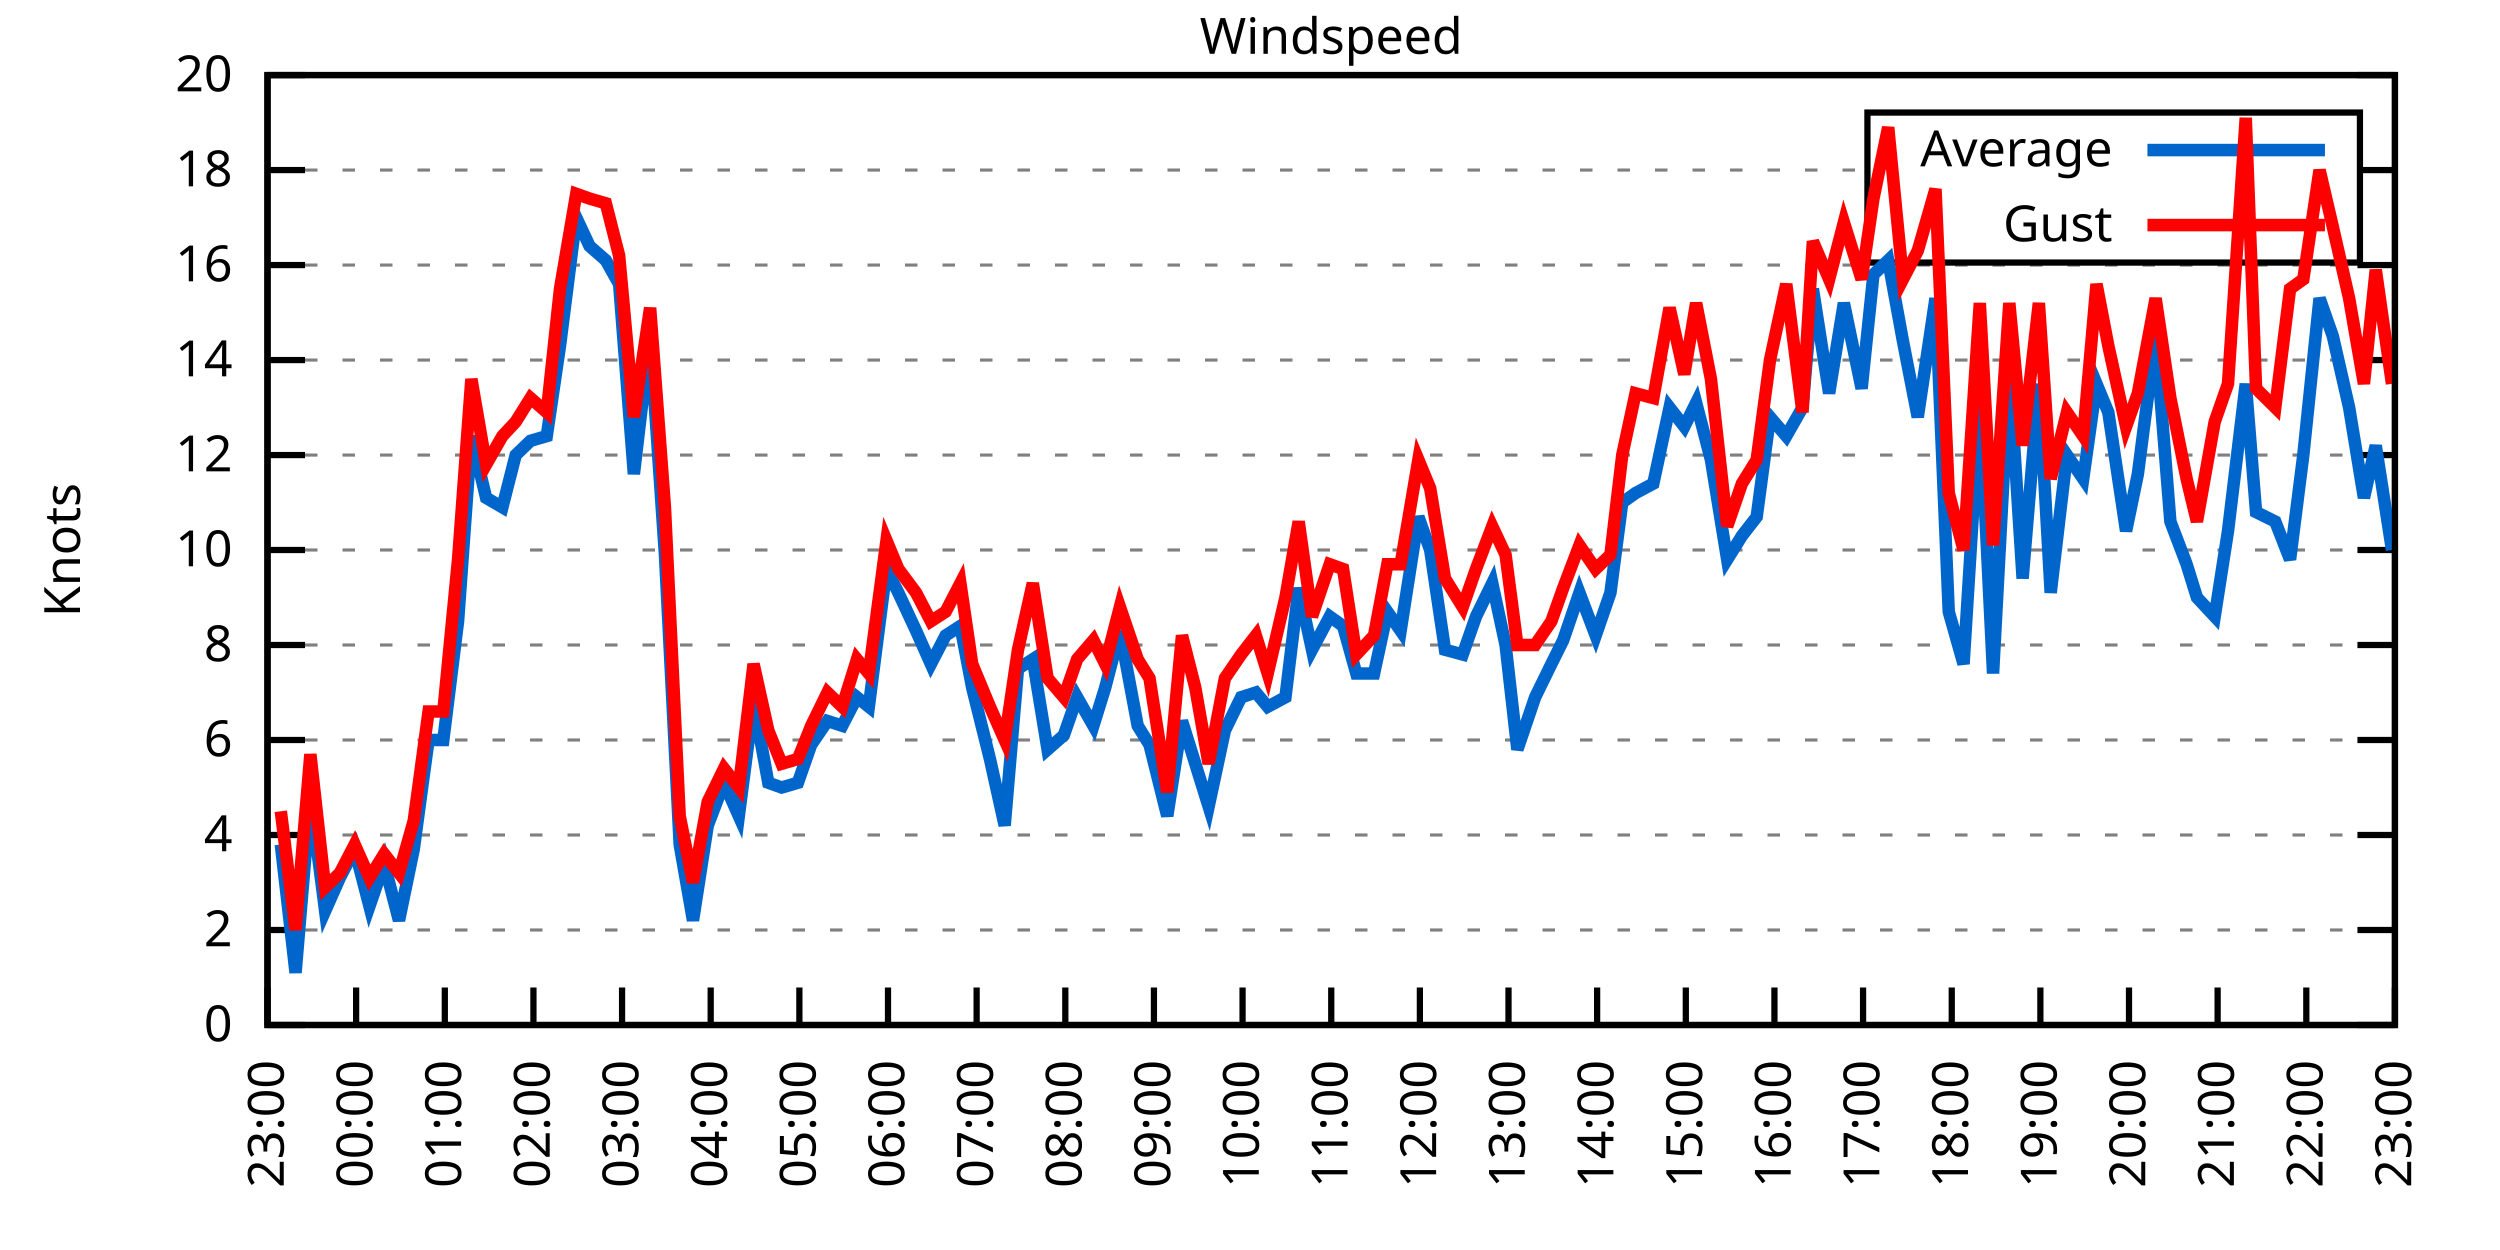
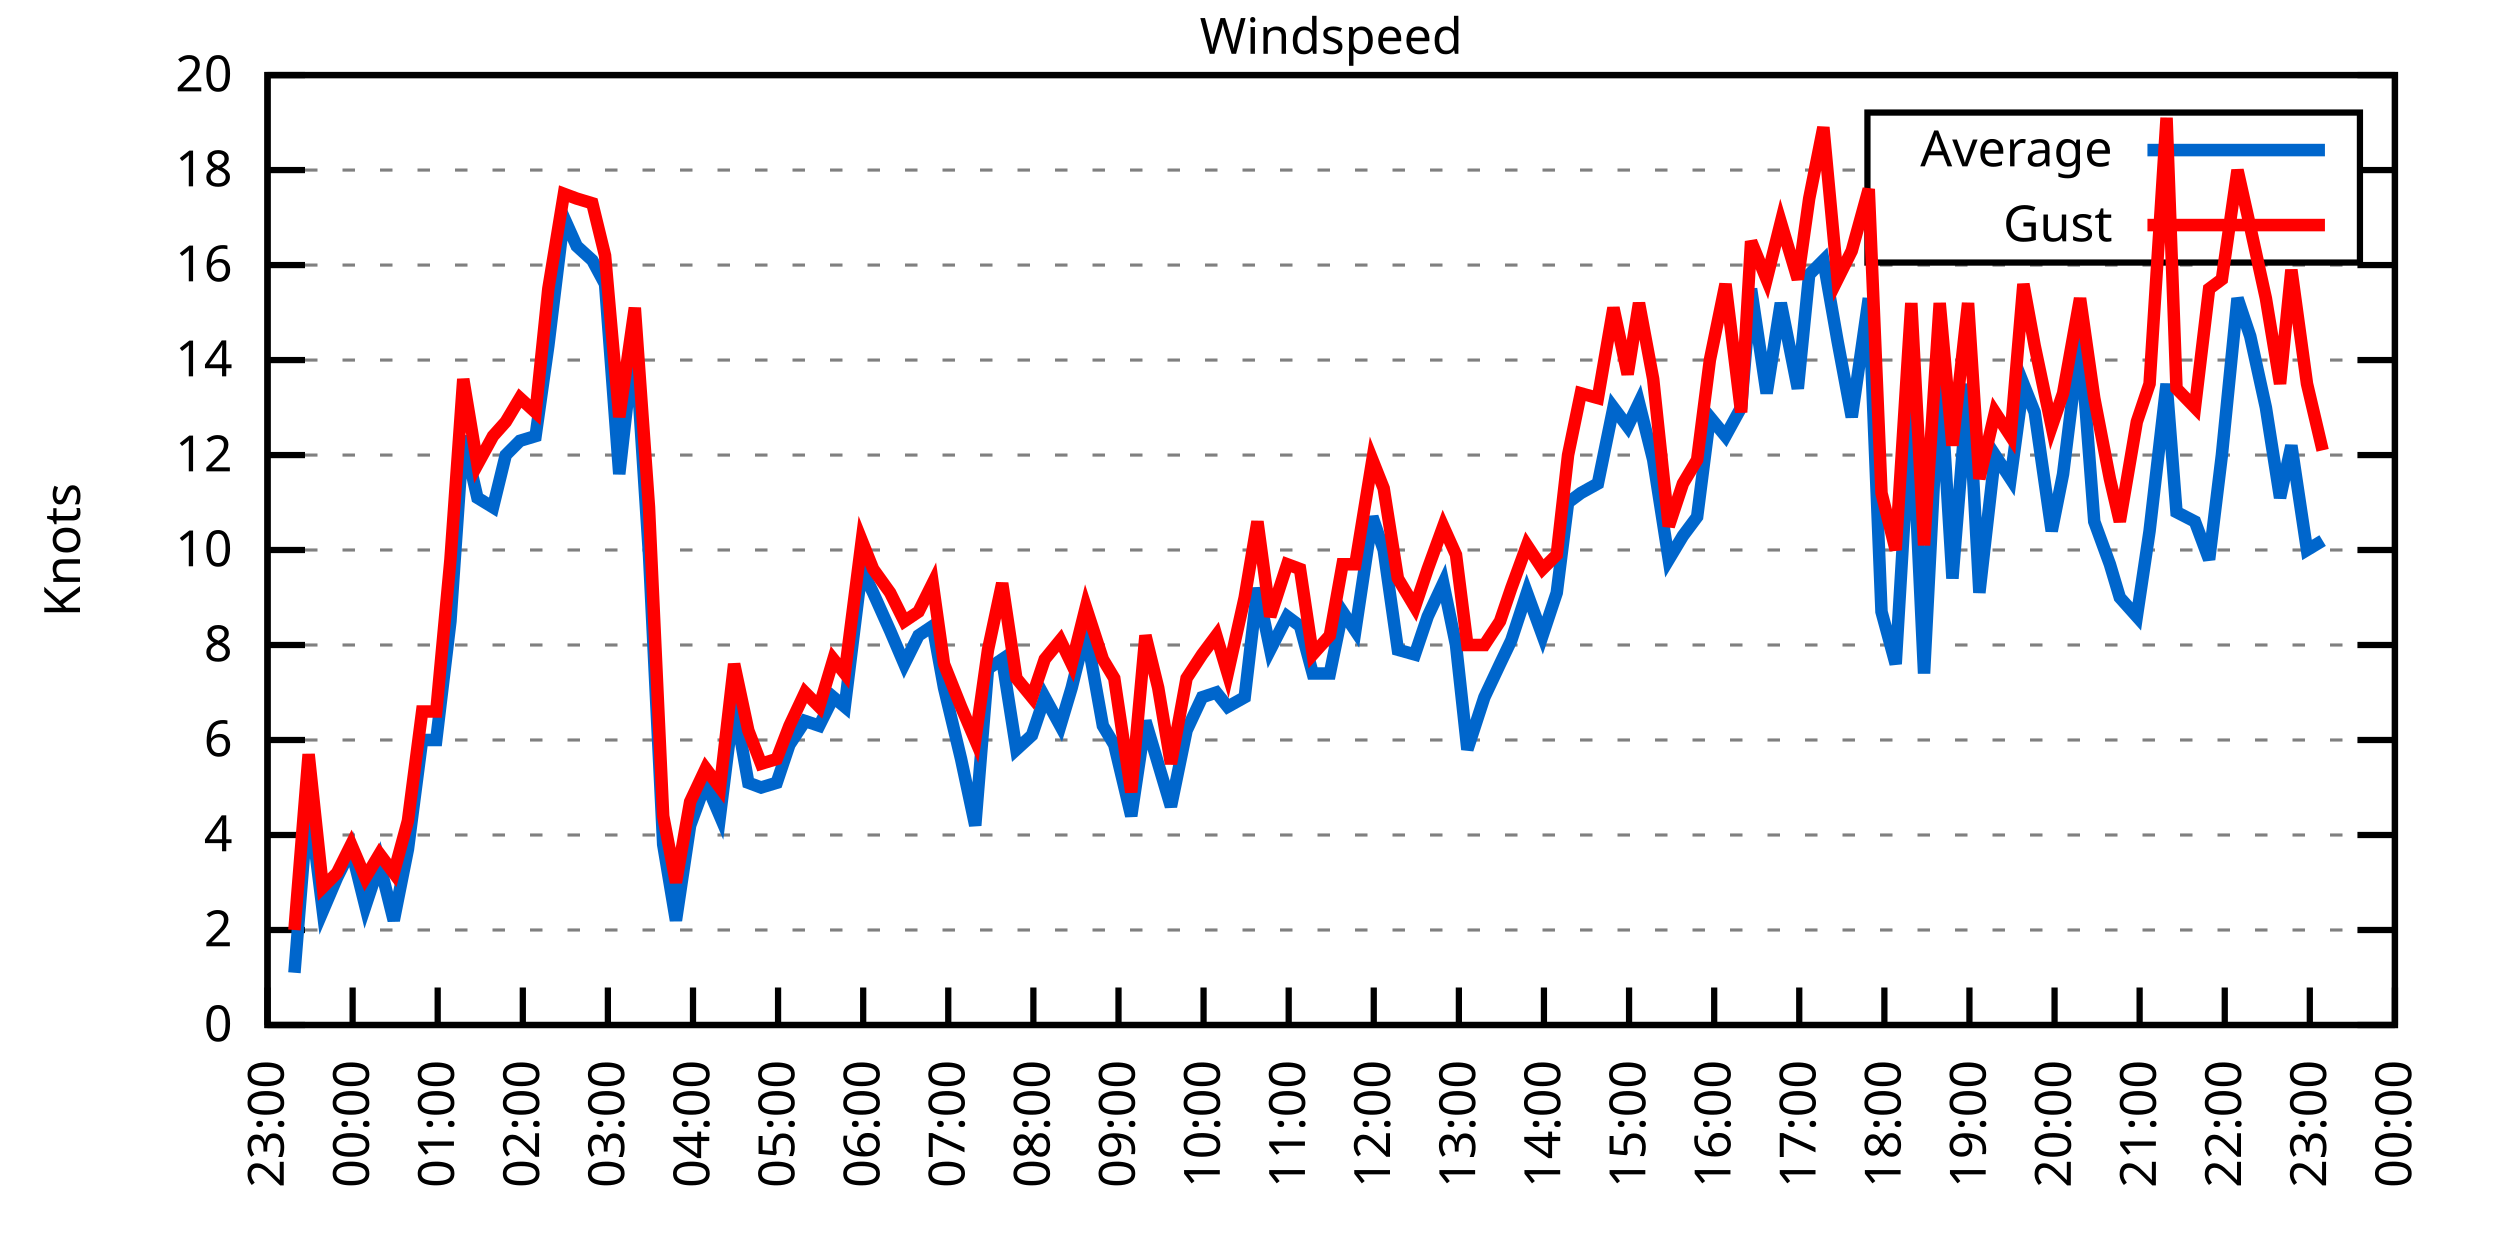
<svg xmlns="http://www.w3.org/2000/svg" xmlns:xlink="http://www.w3.org/1999/xlink" width="400" height="200" viewBox="0 0 400 200">
  <g id="gnuplot_canvas">
    <rect x="0" y="0" width="400" height="200" fill="none" />
    <defs>
      <circle id="gpDot" r="0.5" stroke-width="0.5" stroke="currentColor" />
      <path id="gpPt0" stroke-width="0.333" stroke="currentColor" d="M-1,0 h2 M0,-1 v2" />
      <path id="gpPt1" stroke-width="0.333" stroke="currentColor" d="M-1,-1 L1,1 M1,-1 L-1,1" />
      <path id="gpPt2" stroke-width="0.333" stroke="currentColor" d="M-1,0 L1,0 M0,-1 L0,1 M-1,-1 L1,1 M-1,1 L1,-1" />
      <rect id="gpPt3" stroke-width="0.333" stroke="currentColor" x="-1" y="-1" width="2" height="2" />
      <rect id="gpPt4" stroke-width="0.333" stroke="currentColor" fill="currentColor" x="-1" y="-1" width="2" height="2" />
      <circle id="gpPt5" stroke-width="0.333" stroke="currentColor" cx="0" cy="0" r="1" />
      <use xlink:href="#gpPt5" id="gpPt6" fill="currentColor" stroke="none" />
      <path id="gpPt7" stroke-width="0.333" stroke="currentColor" d="M0,-1.33 L-1.33,0.67 L1.33,0.67 z" />
      <use xlink:href="#gpPt7" id="gpPt8" fill="currentColor" stroke="none" />
      <use xlink:href="#gpPt7" id="gpPt9" stroke="currentColor" transform="rotate(180)" />
      <use xlink:href="#gpPt9" id="gpPt10" fill="currentColor" stroke="none" />
      <use xlink:href="#gpPt3" id="gpPt11" stroke="currentColor" transform="rotate(45)" />
      <use xlink:href="#gpPt11" id="gpPt12" fill="currentColor" stroke="none" />
      <path id="gpPt13" stroke-width="0.333" stroke="currentColor" d="M0,1.330 L1.265,0.411 L0.782,-1.067 L-0.782,-1.076 L-1.265,0.411 z" />
      <use xlink:href="#gpPt13" id="gpPt14" fill="currentColor" stroke="none" />
      <filter id="textbox" filterUnits="objectBoundingBox" x="0" y="0" height="1" width="1">
        <feFlood flood-color="white" flood-opacity="1" result="bgnd" />
        <feComposite in="SourceGraphic" in2="bgnd" operator="atop" />
      </filter>
      <filter id="greybox" filterUnits="objectBoundingBox" x="0" y="0" height="1" width="1">
        <feFlood flood-color="lightgrey" flood-opacity="1" result="grey" />
        <feComposite in="SourceGraphic" in2="grey" operator="atop" />
      </filter>
    </defs>
    <g fill="none" color="white" stroke="currentColor" stroke-width="1.00" stroke-linecap="butt" stroke-linejoin="miter">
</g>
    <g fill="none" color="black" stroke="currentColor" stroke-width="1.00" stroke-linecap="butt" stroke-linejoin="miter">
      <g stroke="none" shape-rendering="crispEdges">
        <polygon fill="rgb(255, 255, 255)" points="42.80,164.00 383.18,164.00 383.18,12.02 42.80,12.02 " />
      </g>
    </g>
    <g fill="none" color="black" stroke="currentColor" stroke-width="1.00" stroke-linecap="butt" stroke-linejoin="miter">
</g>
    <g fill="none" color="black" stroke="black" stroke-width="0.50" stroke-linecap="butt" stroke-linejoin="miter">
</g>
    <g fill="none" color="gray" stroke="currentColor" stroke-width="0.50" stroke-linecap="butt" stroke-linejoin="miter">
      <path stroke="gray" stroke-dasharray="2,4" class="gridline" d="M42.80,164.00 L383.19,164.00  " />
    </g>
    <g fill="none" color="gray" stroke="gray" stroke-width="1.00" stroke-linecap="butt" stroke-linejoin="miter">
</g>
    <g fill="none" color="black" stroke="currentColor" stroke-width="1.00" stroke-linecap="butt" stroke-linejoin="miter">
      <path stroke="black" d="M42.80,164.00 L48.80,164.00 M383.19,164.00 L377.19,164.00  " />
      <g transform="translate(37.20,166.60)" stroke="none" fill="black" font-family="Sans" font-size="8.00" text-anchor="end">
        <text>
          <tspan font-family="Sans"> 0</tspan>
        </text>
      </g>
    </g>
    <g fill="none" color="black" stroke="currentColor" stroke-width="1.00" stroke-linecap="butt" stroke-linejoin="miter">
</g>
    <g fill="none" color="black" stroke="black" stroke-width="0.50" stroke-linecap="butt" stroke-linejoin="miter">
</g>
    <g fill="none" color="gray" stroke="currentColor" stroke-width="0.50" stroke-linecap="butt" stroke-linejoin="miter">
      <path stroke="gray" stroke-dasharray="2,4" class="gridline" d="M42.80,148.80 L383.19,148.80  " />
    </g>
    <g fill="none" color="gray" stroke="gray" stroke-width="1.00" stroke-linecap="butt" stroke-linejoin="miter">
</g>
    <g fill="none" color="black" stroke="currentColor" stroke-width="1.00" stroke-linecap="butt" stroke-linejoin="miter">
      <path stroke="black" d="M42.80,148.80 L48.80,148.80 M383.19,148.80 L377.19,148.80  " />
      <g transform="translate(37.20,151.40)" stroke="none" fill="black" font-family="Sans" font-size="8.00" text-anchor="end">
        <text>
          <tspan font-family="Sans"> 2</tspan>
        </text>
      </g>
    </g>
    <g fill="none" color="black" stroke="currentColor" stroke-width="1.00" stroke-linecap="butt" stroke-linejoin="miter">
</g>
    <g fill="none" color="black" stroke="black" stroke-width="0.50" stroke-linecap="butt" stroke-linejoin="miter">
</g>
    <g fill="none" color="gray" stroke="currentColor" stroke-width="0.50" stroke-linecap="butt" stroke-linejoin="miter">
      <path stroke="gray" stroke-dasharray="2,4" class="gridline" d="M42.80,133.60 L383.19,133.60  " />
    </g>
    <g fill="none" color="gray" stroke="gray" stroke-width="1.00" stroke-linecap="butt" stroke-linejoin="miter">
</g>
    <g fill="none" color="black" stroke="currentColor" stroke-width="1.00" stroke-linecap="butt" stroke-linejoin="miter">
      <path stroke="black" d="M42.80,133.60 L48.80,133.60 M383.19,133.60 L377.19,133.60  " />
      <g transform="translate(37.20,136.20)" stroke="none" fill="black" font-family="Sans" font-size="8.00" text-anchor="end">
        <text>
          <tspan font-family="Sans"> 4</tspan>
        </text>
      </g>
    </g>
    <g fill="none" color="black" stroke="currentColor" stroke-width="1.00" stroke-linecap="butt" stroke-linejoin="miter">
</g>
    <g fill="none" color="black" stroke="black" stroke-width="0.50" stroke-linecap="butt" stroke-linejoin="miter">
</g>
    <g fill="none" color="gray" stroke="currentColor" stroke-width="0.50" stroke-linecap="butt" stroke-linejoin="miter">
      <path stroke="gray" stroke-dasharray="2,4" class="gridline" d="M42.80,118.40 L383.19,118.40  " />
    </g>
    <g fill="none" color="gray" stroke="gray" stroke-width="1.00" stroke-linecap="butt" stroke-linejoin="miter">
</g>
    <g fill="none" color="black" stroke="currentColor" stroke-width="1.00" stroke-linecap="butt" stroke-linejoin="miter">
      <path stroke="black" d="M42.80,118.40 L48.80,118.40 M383.19,118.40 L377.19,118.40  " />
      <g transform="translate(37.20,121.00)" stroke="none" fill="black" font-family="Sans" font-size="8.00" text-anchor="end">
        <text>
          <tspan font-family="Sans"> 6</tspan>
        </text>
      </g>
    </g>
    <g fill="none" color="black" stroke="currentColor" stroke-width="1.00" stroke-linecap="butt" stroke-linejoin="miter">
</g>
    <g fill="none" color="black" stroke="black" stroke-width="0.50" stroke-linecap="butt" stroke-linejoin="miter">
</g>
    <g fill="none" color="gray" stroke="currentColor" stroke-width="0.50" stroke-linecap="butt" stroke-linejoin="miter">
      <path stroke="gray" stroke-dasharray="2,4" class="gridline" d="M42.80,103.20 L383.19,103.20  " />
    </g>
    <g fill="none" color="gray" stroke="gray" stroke-width="1.00" stroke-linecap="butt" stroke-linejoin="miter">
</g>
    <g fill="none" color="black" stroke="currentColor" stroke-width="1.00" stroke-linecap="butt" stroke-linejoin="miter">
      <path stroke="black" d="M42.80,103.20 L48.80,103.20 M383.19,103.20 L377.19,103.20  " />
      <g transform="translate(37.20,105.80)" stroke="none" fill="black" font-family="Sans" font-size="8.00" text-anchor="end">
        <text>
          <tspan font-family="Sans"> 8</tspan>
        </text>
      </g>
    </g>
    <g fill="none" color="black" stroke="currentColor" stroke-width="1.00" stroke-linecap="butt" stroke-linejoin="miter">
</g>
    <g fill="none" color="black" stroke="black" stroke-width="0.50" stroke-linecap="butt" stroke-linejoin="miter">
</g>
    <g fill="none" color="gray" stroke="currentColor" stroke-width="0.50" stroke-linecap="butt" stroke-linejoin="miter">
      <path stroke="gray" stroke-dasharray="2,4" class="gridline" d="M42.80,88.00 L383.19,88.00  " />
    </g>
    <g fill="none" color="gray" stroke="gray" stroke-width="1.00" stroke-linecap="butt" stroke-linejoin="miter">
</g>
    <g fill="none" color="black" stroke="currentColor" stroke-width="1.00" stroke-linecap="butt" stroke-linejoin="miter">
      <path stroke="black" d="M42.80,88.00 L48.80,88.00 M383.19,88.00 L377.19,88.00  " />
      <g transform="translate(37.20,90.60)" stroke="none" fill="black" font-family="Sans" font-size="8.00" text-anchor="end">
        <text>
          <tspan font-family="Sans"> 10</tspan>
        </text>
      </g>
    </g>
    <g fill="none" color="black" stroke="currentColor" stroke-width="1.00" stroke-linecap="butt" stroke-linejoin="miter">
</g>
    <g fill="none" color="black" stroke="black" stroke-width="0.50" stroke-linecap="butt" stroke-linejoin="miter">
</g>
    <g fill="none" color="gray" stroke="currentColor" stroke-width="0.50" stroke-linecap="butt" stroke-linejoin="miter">
      <path stroke="gray" stroke-dasharray="2,4" class="gridline" d="M42.80,72.81 L383.19,72.81  " />
    </g>
    <g fill="none" color="gray" stroke="gray" stroke-width="1.00" stroke-linecap="butt" stroke-linejoin="miter">
</g>
    <g fill="none" color="black" stroke="currentColor" stroke-width="1.00" stroke-linecap="butt" stroke-linejoin="miter">
      <path stroke="black" d="M42.80,72.81 L48.80,72.81 M383.19,72.81 L377.19,72.81  " />
      <g transform="translate(37.20,75.41)" stroke="none" fill="black" font-family="Sans" font-size="8.00" text-anchor="end">
        <text>
          <tspan font-family="Sans"> 12</tspan>
        </text>
      </g>
    </g>
    <g fill="none" color="black" stroke="currentColor" stroke-width="1.00" stroke-linecap="butt" stroke-linejoin="miter">
</g>
    <g fill="none" color="black" stroke="black" stroke-width="0.50" stroke-linecap="butt" stroke-linejoin="miter">
</g>
    <g fill="none" color="gray" stroke="currentColor" stroke-width="0.50" stroke-linecap="butt" stroke-linejoin="miter">
      <path stroke="gray" stroke-dasharray="2,4" class="gridline" d="M42.80,57.61 L383.19,57.61  " />
    </g>
    <g fill="none" color="gray" stroke="gray" stroke-width="1.00" stroke-linecap="butt" stroke-linejoin="miter">
</g>
    <g fill="none" color="black" stroke="currentColor" stroke-width="1.00" stroke-linecap="butt" stroke-linejoin="miter">
      <path stroke="black" d="M42.80,57.61 L48.80,57.61 M383.19,57.61 L377.19,57.61  " />
      <g transform="translate(37.20,60.21)" stroke="none" fill="black" font-family="Sans" font-size="8.00" text-anchor="end">
        <text>
          <tspan font-family="Sans"> 14</tspan>
        </text>
      </g>
    </g>
    <g fill="none" color="black" stroke="currentColor" stroke-width="1.00" stroke-linecap="butt" stroke-linejoin="miter">
</g>
    <g fill="none" color="black" stroke="black" stroke-width="0.50" stroke-linecap="butt" stroke-linejoin="miter">
</g>
    <g fill="none" color="gray" stroke="currentColor" stroke-width="0.50" stroke-linecap="butt" stroke-linejoin="miter">
      <path stroke="gray" stroke-dasharray="2,4" class="gridline" d="M42.80,42.41 L383.19,42.41  " />
    </g>
    <g fill="none" color="gray" stroke="gray" stroke-width="1.00" stroke-linecap="butt" stroke-linejoin="miter">
</g>
    <g fill="none" color="black" stroke="currentColor" stroke-width="1.00" stroke-linecap="butt" stroke-linejoin="miter">
      <path stroke="black" d="M42.80,42.41 L48.80,42.41 M383.19,42.41 L377.19,42.41  " />
      <g transform="translate(37.20,45.01)" stroke="none" fill="black" font-family="Sans" font-size="8.00" text-anchor="end">
        <text>
          <tspan font-family="Sans"> 16</tspan>
        </text>
      </g>
    </g>
    <g fill="none" color="black" stroke="currentColor" stroke-width="1.00" stroke-linecap="butt" stroke-linejoin="miter">
</g>
    <g fill="none" color="black" stroke="black" stroke-width="0.50" stroke-linecap="butt" stroke-linejoin="miter">
</g>
    <g fill="none" color="gray" stroke="currentColor" stroke-width="0.50" stroke-linecap="butt" stroke-linejoin="miter">
      <path stroke="gray" stroke-dasharray="2,4" class="gridline" d="M42.80,27.21 L298.79,27.21 M377.59,27.21 L383.19,27.21  " />
    </g>
    <g fill="none" color="gray" stroke="gray" stroke-width="1.00" stroke-linecap="butt" stroke-linejoin="miter">
</g>
    <g fill="none" color="black" stroke="currentColor" stroke-width="1.00" stroke-linecap="butt" stroke-linejoin="miter">
      <path stroke="black" d="M42.80,27.21 L48.80,27.21 M383.19,27.21 L377.19,27.21  " />
      <g transform="translate(37.20,29.81)" stroke="none" fill="black" font-family="Sans" font-size="8.00" text-anchor="end">
        <text>
          <tspan font-family="Sans"> 18</tspan>
        </text>
      </g>
    </g>
    <g fill="none" color="black" stroke="currentColor" stroke-width="1.00" stroke-linecap="butt" stroke-linejoin="miter">
</g>
    <g fill="none" color="black" stroke="black" stroke-width="0.50" stroke-linecap="butt" stroke-linejoin="miter">
</g>
    <g fill="none" color="gray" stroke="currentColor" stroke-width="0.50" stroke-linecap="butt" stroke-linejoin="miter">
      <path stroke="gray" stroke-dasharray="2,4" class="gridline" d="M42.80,12.01 L383.19,12.01  " />
    </g>
    <g fill="none" color="gray" stroke="gray" stroke-width="1.00" stroke-linecap="butt" stroke-linejoin="miter">
</g>
    <g fill="none" color="black" stroke="currentColor" stroke-width="1.00" stroke-linecap="butt" stroke-linejoin="miter">
      <path stroke="black" d="M42.80,12.01 L48.80,12.01 M383.19,12.01 L377.19,12.01  " />
      <g transform="translate(37.20,14.61)" stroke="none" fill="black" font-family="Sans" font-size="8.00" text-anchor="end">
        <text>
          <tspan font-family="Sans"> 20</tspan>
        </text>
      </g>
    </g>
    <g fill="none" color="black" stroke="currentColor" stroke-width="1.00" stroke-linecap="butt" stroke-linejoin="miter">
      <path stroke="black" d="M42.80,164.00 L42.80,158.00  " />
      <g transform="translate(45.40,169.60) rotate(270.00)" stroke="none" fill="black" font-family="Sans" font-size="8.00" text-anchor="end">
        <text>
          <tspan font-family="Sans">23:00</tspan>
        </text>
      </g>
    </g>
    <g fill="none" color="black" stroke="currentColor" stroke-width="1.00" stroke-linecap="butt" stroke-linejoin="miter">
-       <path stroke="black" d="M56.98,164.00 L56.98,158.00  " />
-       <g transform="translate(59.58,169.60) rotate(270.00)" stroke="none" fill="black" font-family="Sans" font-size="8.00" text-anchor="end">
+       <path stroke="black" d="M56.42,164.00 L56.42,158.00  " />
+       <g transform="translate(59.02,169.60) rotate(270.00)" stroke="none" fill="black" font-family="Sans" font-size="8.00" text-anchor="end">
        <text>
          <tspan font-family="Sans">00:00</tspan>
        </text>
      </g>
    </g>
    <g fill="none" color="black" stroke="currentColor" stroke-width="1.00" stroke-linecap="butt" stroke-linejoin="miter">
-       <path stroke="black" d="M71.17,164.00 L71.17,158.00  " />
-       <g transform="translate(73.77,169.60) rotate(270.00)" stroke="none" fill="black" font-family="Sans" font-size="8.00" text-anchor="end">
+       <path stroke="black" d="M70.03,164.00 L70.03,158.00  " />
+       <g transform="translate(72.63,169.60) rotate(270.00)" stroke="none" fill="black" font-family="Sans" font-size="8.00" text-anchor="end">
        <text>
          <tspan font-family="Sans">01:00</tspan>
        </text>
      </g>
    </g>
    <g fill="none" color="black" stroke="currentColor" stroke-width="1.00" stroke-linecap="butt" stroke-linejoin="miter">
-       <path stroke="black" d="M85.35,164.00 L85.35,158.00  " />
-       <g transform="translate(87.95,169.60) rotate(270.00)" stroke="none" fill="black" font-family="Sans" font-size="8.00" text-anchor="end">
+       <path stroke="black" d="M83.65,164.00 L83.65,158.00  " />
+       <g transform="translate(86.25,169.60) rotate(270.00)" stroke="none" fill="black" font-family="Sans" font-size="8.00" text-anchor="end">
        <text>
          <tspan font-family="Sans">02:00</tspan>
        </text>
      </g>
    </g>
    <g fill="none" color="black" stroke="currentColor" stroke-width="1.00" stroke-linecap="butt" stroke-linejoin="miter">
-       <path stroke="black" d="M99.53,164.00 L99.53,158.00  " />
-       <g transform="translate(102.13,169.60) rotate(270.00)" stroke="none" fill="black" font-family="Sans" font-size="8.00" text-anchor="end">
+       <path stroke="black" d="M97.26,164.00 L97.26,158.00  " />
+       <g transform="translate(99.86,169.60) rotate(270.00)" stroke="none" fill="black" font-family="Sans" font-size="8.00" text-anchor="end">
        <text>
          <tspan font-family="Sans">03:00</tspan>
        </text>
      </g>
    </g>
    <g fill="none" color="black" stroke="currentColor" stroke-width="1.00" stroke-linecap="butt" stroke-linejoin="miter">
-       <path stroke="black" d="M113.71,164.00 L113.71,158.00  " />
-       <g transform="translate(116.31,169.60) rotate(270.00)" stroke="none" fill="black" font-family="Sans" font-size="8.00" text-anchor="end">
+       <path stroke="black" d="M110.88,164.00 L110.88,158.00  " />
+       <g transform="translate(113.48,169.60) rotate(270.00)" stroke="none" fill="black" font-family="Sans" font-size="8.00" text-anchor="end">
        <text>
          <tspan font-family="Sans">04:00</tspan>
        </text>
      </g>
    </g>
    <g fill="none" color="black" stroke="currentColor" stroke-width="1.00" stroke-linecap="butt" stroke-linejoin="miter">
-       <path stroke="black" d="M127.90,164.00 L127.90,158.00  " />
-       <g transform="translate(130.50,169.60) rotate(270.00)" stroke="none" fill="black" font-family="Sans" font-size="8.00" text-anchor="end">
+       <path stroke="black" d="M124.49,164.00 L124.49,158.00  " />
+       <g transform="translate(127.09,169.60) rotate(270.00)" stroke="none" fill="black" font-family="Sans" font-size="8.00" text-anchor="end">
        <text>
          <tspan font-family="Sans">05:00</tspan>
        </text>
      </g>
    </g>
    <g fill="none" color="black" stroke="currentColor" stroke-width="1.00" stroke-linecap="butt" stroke-linejoin="miter">
-       <path stroke="black" d="M142.08,164.00 L142.08,158.00  " />
-       <g transform="translate(144.68,169.60) rotate(270.00)" stroke="none" fill="black" font-family="Sans" font-size="8.00" text-anchor="end">
+       <path stroke="black" d="M138.11,164.00 L138.11,158.00  " />
+       <g transform="translate(140.71,169.60) rotate(270.00)" stroke="none" fill="black" font-family="Sans" font-size="8.00" text-anchor="end">
        <text>
          <tspan font-family="Sans">06:00</tspan>
        </text>
      </g>
    </g>
    <g fill="none" color="black" stroke="currentColor" stroke-width="1.00" stroke-linecap="butt" stroke-linejoin="miter">
-       <path stroke="black" d="M156.26,164.00 L156.26,158.00  " />
-       <g transform="translate(158.86,169.60) rotate(270.00)" stroke="none" fill="black" font-family="Sans" font-size="8.00" text-anchor="end">
+       <path stroke="black" d="M151.72,164.00 L151.72,158.00  " />
+       <g transform="translate(154.32,169.60) rotate(270.00)" stroke="none" fill="black" font-family="Sans" font-size="8.00" text-anchor="end">
        <text>
          <tspan font-family="Sans">07:00</tspan>
        </text>
      </g>
    </g>
    <g fill="none" color="black" stroke="currentColor" stroke-width="1.00" stroke-linecap="butt" stroke-linejoin="miter">
-       <path stroke="black" d="M170.45,164.00 L170.45,158.00  " />
-       <g transform="translate(173.05,169.60) rotate(270.00)" stroke="none" fill="black" font-family="Sans" font-size="8.00" text-anchor="end">
+       <path stroke="black" d="M165.34,164.00 L165.34,158.00  " />
+       <g transform="translate(167.94,169.60) rotate(270.00)" stroke="none" fill="black" font-family="Sans" font-size="8.00" text-anchor="end">
        <text>
          <tspan font-family="Sans">08:00</tspan>
        </text>
      </g>
    </g>
    <g fill="none" color="black" stroke="currentColor" stroke-width="1.00" stroke-linecap="butt" stroke-linejoin="miter">
-       <path stroke="black" d="M184.63,164.00 L184.63,158.00  " />
-       <g transform="translate(187.23,169.60) rotate(270.00)" stroke="none" fill="black" font-family="Sans" font-size="8.00" text-anchor="end">
+       <path stroke="black" d="M178.96,164.00 L178.96,158.00  " />
+       <g transform="translate(181.56,169.60) rotate(270.00)" stroke="none" fill="black" font-family="Sans" font-size="8.00" text-anchor="end">
        <text>
          <tspan font-family="Sans">09:00</tspan>
        </text>
      </g>
    </g>
    <g fill="none" color="black" stroke="currentColor" stroke-width="1.00" stroke-linecap="butt" stroke-linejoin="miter">
-       <path stroke="black" d="M198.81,164.00 L198.81,158.00  " />
-       <g transform="translate(201.41,169.60) rotate(270.00)" stroke="none" fill="black" font-family="Sans" font-size="8.00" text-anchor="end">
+       <path stroke="black" d="M192.57,164.00 L192.57,158.00  " />
+       <g transform="translate(195.17,169.60) rotate(270.00)" stroke="none" fill="black" font-family="Sans" font-size="8.00" text-anchor="end">
        <text>
          <tspan font-family="Sans">10:00</tspan>
        </text>
      </g>
    </g>
    <g fill="none" color="black" stroke="currentColor" stroke-width="1.00" stroke-linecap="butt" stroke-linejoin="miter">
-       <path stroke="black" d="M213.00,164.00 L213.00,158.00  " />
-       <g transform="translate(215.60,169.60) rotate(270.00)" stroke="none" fill="black" font-family="Sans" font-size="8.00" text-anchor="end">
+       <path stroke="black" d="M206.19,164.00 L206.19,158.00  " />
+       <g transform="translate(208.79,169.60) rotate(270.00)" stroke="none" fill="black" font-family="Sans" font-size="8.00" text-anchor="end">
        <text>
          <tspan font-family="Sans">11:00</tspan>
        </text>
      </g>
    </g>
    <g fill="none" color="black" stroke="currentColor" stroke-width="1.00" stroke-linecap="butt" stroke-linejoin="miter">
-       <path stroke="black" d="M227.18,164.00 L227.18,158.00  " />
-       <g transform="translate(229.78,169.60) rotate(270.00)" stroke="none" fill="black" font-family="Sans" font-size="8.00" text-anchor="end">
+       <path stroke="black" d="M219.80,164.00 L219.80,158.00  " />
+       <g transform="translate(222.40,169.60) rotate(270.00)" stroke="none" fill="black" font-family="Sans" font-size="8.00" text-anchor="end">
        <text>
          <tspan font-family="Sans">12:00</tspan>
        </text>
      </g>
    </g>
    <g fill="none" color="black" stroke="currentColor" stroke-width="1.00" stroke-linecap="butt" stroke-linejoin="miter">
-       <path stroke="black" d="M241.36,164.00 L241.36,158.00  " />
-       <g transform="translate(243.96,169.60) rotate(270.00)" stroke="none" fill="black" font-family="Sans" font-size="8.00" text-anchor="end">
+       <path stroke="black" d="M233.42,164.00 L233.42,158.00  " />
+       <g transform="translate(236.02,169.60) rotate(270.00)" stroke="none" fill="black" font-family="Sans" font-size="8.00" text-anchor="end">
        <text>
          <tspan font-family="Sans">13:00</tspan>
        </text>
      </g>
    </g>
    <g fill="none" color="black" stroke="currentColor" stroke-width="1.00" stroke-linecap="butt" stroke-linejoin="miter">
-       <path stroke="black" d="M255.54,164.00 L255.54,158.00  " />
-       <g transform="translate(258.14,169.60) rotate(270.00)" stroke="none" fill="black" font-family="Sans" font-size="8.00" text-anchor="end">
+       <path stroke="black" d="M247.03,164.00 L247.03,158.00  " />
+       <g transform="translate(249.63,169.60) rotate(270.00)" stroke="none" fill="black" font-family="Sans" font-size="8.00" text-anchor="end">
        <text>
          <tspan font-family="Sans">14:00</tspan>
        </text>
      </g>
    </g>
    <g fill="none" color="black" stroke="currentColor" stroke-width="1.00" stroke-linecap="butt" stroke-linejoin="miter">
-       <path stroke="black" d="M269.73,164.00 L269.73,158.00  " />
-       <g transform="translate(272.33,169.60) rotate(270.00)" stroke="none" fill="black" font-family="Sans" font-size="8.00" text-anchor="end">
+       <path stroke="black" d="M260.65,164.00 L260.65,158.00  " />
+       <g transform="translate(263.25,169.60) rotate(270.00)" stroke="none" fill="black" font-family="Sans" font-size="8.00" text-anchor="end">
        <text>
          <tspan font-family="Sans">15:00</tspan>
        </text>
      </g>
    </g>
    <g fill="none" color="black" stroke="currentColor" stroke-width="1.00" stroke-linecap="butt" stroke-linejoin="miter">
-       <path stroke="black" d="M283.91,164.00 L283.91,158.00  " />
-       <g transform="translate(286.51,169.60) rotate(270.00)" stroke="none" fill="black" font-family="Sans" font-size="8.00" text-anchor="end">
+       <path stroke="black" d="M274.27,164.00 L274.27,158.00  " />
+       <g transform="translate(276.87,169.60) rotate(270.00)" stroke="none" fill="black" font-family="Sans" font-size="8.00" text-anchor="end">
        <text>
          <tspan font-family="Sans">16:00</tspan>
        </text>
      </g>
    </g>
    <g fill="none" color="black" stroke="currentColor" stroke-width="1.00" stroke-linecap="butt" stroke-linejoin="miter">
-       <path stroke="black" d="M298.09,164.00 L298.09,158.00  " />
-       <g transform="translate(300.69,169.60) rotate(270.00)" stroke="none" fill="black" font-family="Sans" font-size="8.00" text-anchor="end">
+       <path stroke="black" d="M287.88,164.00 L287.88,158.00  " />
+       <g transform="translate(290.48,169.60) rotate(270.00)" stroke="none" fill="black" font-family="Sans" font-size="8.00" text-anchor="end">
        <text>
          <tspan font-family="Sans">17:00</tspan>
        </text>
      </g>
    </g>
    <g fill="none" color="black" stroke="currentColor" stroke-width="1.00" stroke-linecap="butt" stroke-linejoin="miter">
-       <path stroke="black" d="M312.28,164.00 L312.28,158.00  " />
-       <g transform="translate(314.88,169.60) rotate(270.00)" stroke="none" fill="black" font-family="Sans" font-size="8.00" text-anchor="end">
+       <path stroke="black" d="M301.50,164.00 L301.50,158.00  " />
+       <g transform="translate(304.10,169.60) rotate(270.00)" stroke="none" fill="black" font-family="Sans" font-size="8.00" text-anchor="end">
        <text>
          <tspan font-family="Sans">18:00</tspan>
        </text>
      </g>
    </g>
    <g fill="none" color="black" stroke="currentColor" stroke-width="1.00" stroke-linecap="butt" stroke-linejoin="miter">
-       <path stroke="black" d="M326.46,164.00 L326.46,158.00  " />
-       <g transform="translate(329.06,169.60) rotate(270.00)" stroke="none" fill="black" font-family="Sans" font-size="8.00" text-anchor="end">
+       <path stroke="black" d="M315.11,164.00 L315.11,158.00  " />
+       <g transform="translate(317.71,169.60) rotate(270.00)" stroke="none" fill="black" font-family="Sans" font-size="8.00" text-anchor="end">
        <text>
          <tspan font-family="Sans">19:00</tspan>
        </text>
      </g>
    </g>
    <g fill="none" color="black" stroke="currentColor" stroke-width="1.00" stroke-linecap="butt" stroke-linejoin="miter">
-       <path stroke="black" d="M340.64,164.00 L340.64,158.00  " />
-       <g transform="translate(343.24,169.60) rotate(270.00)" stroke="none" fill="black" font-family="Sans" font-size="8.00" text-anchor="end">
+       <path stroke="black" d="M328.73,164.00 L328.73,158.00  " />
+       <g transform="translate(331.33,169.60) rotate(270.00)" stroke="none" fill="black" font-family="Sans" font-size="8.00" text-anchor="end">
        <text>
          <tspan font-family="Sans">20:00</tspan>
        </text>
      </g>
    </g>
    <g fill="none" color="black" stroke="currentColor" stroke-width="1.00" stroke-linecap="butt" stroke-linejoin="miter">
-       <path stroke="black" d="M354.82,164.00 L354.82,158.00  " />
-       <g transform="translate(357.42,169.60) rotate(270.00)" stroke="none" fill="black" font-family="Sans" font-size="8.00" text-anchor="end">
+       <path stroke="black" d="M342.34,164.00 L342.34,158.00  " />
+       <g transform="translate(344.94,169.60) rotate(270.00)" stroke="none" fill="black" font-family="Sans" font-size="8.00" text-anchor="end">
        <text>
          <tspan font-family="Sans">21:00</tspan>
        </text>
      </g>
    </g>
    <g fill="none" color="black" stroke="currentColor" stroke-width="1.00" stroke-linecap="butt" stroke-linejoin="miter">
-       <path stroke="black" d="M369.01,164.00 L369.01,158.00  " />
-       <g transform="translate(371.61,169.60) rotate(270.00)" stroke="none" fill="black" font-family="Sans" font-size="8.00" text-anchor="end">
+       <path stroke="black" d="M355.96,164.00 L355.96,158.00  " />
+       <g transform="translate(358.56,169.60) rotate(270.00)" stroke="none" fill="black" font-family="Sans" font-size="8.00" text-anchor="end">
        <text>
          <tspan font-family="Sans">22:00</tspan>
+         </text>
+       </g>
+     </g>
+     <g fill="none" color="black" stroke="currentColor" stroke-width="1.00" stroke-linecap="butt" stroke-linejoin="miter">
+       <path stroke="black" d="M369.57,164.00 L369.57,158.00  " />
+       <g transform="translate(372.17,169.60) rotate(270.00)" stroke="none" fill="black" font-family="Sans" font-size="8.00" text-anchor="end">
+         <text>
+           <tspan font-family="Sans">23:00</tspan>
        </text>
      </g>
    </g>
    <g fill="none" color="black" stroke="currentColor" stroke-width="1.00" stroke-linecap="butt" stroke-linejoin="miter">
      <path stroke="black" d="M383.19,164.00 L383.19,158.00  " />
      <g transform="translate(385.79,169.60) rotate(270.00)" stroke="none" fill="black" font-family="Sans" font-size="8.00" text-anchor="end">
        <text>
-           <tspan font-family="Sans">23:00</tspan>
+           <tspan font-family="Sans">00:00</tspan>
        </text>
      </g>
    </g>
    <g fill="none" color="black" stroke="currentColor" stroke-width="1.00" stroke-linecap="butt" stroke-linejoin="miter">
</g>
    <g fill="none" color="black" stroke="currentColor" stroke-width="1.00" stroke-linecap="butt" stroke-linejoin="miter">
      <path stroke="black" d="M42.80,12.01 L42.80,164.00 L383.19,164.00 L383.19,12.01 L42.80,12.01 Z  " />
    </g>
    <g fill="none" color="black" stroke="currentColor" stroke-width="1.00" stroke-linecap="butt" stroke-linejoin="miter">
</g>
    <g fill="none" color="black" stroke="currentColor" stroke-width="1.00" stroke-linecap="butt" stroke-linejoin="miter">
      <path stroke="black" d="M298.79,42.01 L298.79,18.01 L377.59,18.01 L377.59,42.01 L298.79,42.01 Z  " />
    </g>
    <g id="Windspeed_plot_1">
      <g fill="none" color="white" stroke="black" stroke-width="2.00" stroke-linecap="butt" stroke-linejoin="miter">
</g>
      <g fill="none" color="black" stroke="currentColor" stroke-width="2.00" stroke-linecap="butt" stroke-linejoin="miter">
        <g transform="translate(337.99,26.61)" stroke="none" fill="black" font-family="Sans" font-size="8.00" text-anchor="end">
          <text>
            <tspan font-family="Sans">Average</tspan>
          </text>
        </g>
      </g>
      <g fill="none" color="black" stroke="currentColor" stroke-width="2.00" stroke-linecap="butt" stroke-linejoin="miter">
-         <path stroke="rgb(  0, 102, 204)" d="M343.59,24.01 L371.99,24.01 M44.93,135.12 L47.29,155.64 L49.66,127.52 L52.02,145.76 L54.38,140.44 L56.75,135.88   L59.11,145.00 L61.47,138.16 L63.84,147.28 L66.20,135.88 L68.57,118.40 L70.93,118.40 L73.29,99.40 L75.42,69.77   L77.78,79.65 L80.38,81.17 L82.51,72.81 L84.88,70.53 L87.48,69.77 L89.60,55.33 L92.20,34.81 L94.33,39.37   L96.93,41.65 L99.06,45.45 L101.42,75.85 L104.02,53.81 L106.39,88.76 L108.75,135.12 L110.88,147.28 L113.24,132.08   L115.84,125.24 L118.21,130.56 L120.57,112.32 L122.93,125.24 L125.06,126.00 L127.66,125.24 L129.79,119.16 L132.39,115.36   L134.75,116.12 L137.12,111.56 L139.01,113.08 L141.84,91.04 L143.74,94.84 L146.57,100.92 L148.94,106.24 L151.30,101.68   L153.66,100.16 L155.55,110.04 L158.39,121.44 L160.75,132.08 L162.88,107.00 L165.25,105.48 L167.61,119.92 L170.21,117.64   L172.34,111.56 L174.94,116.12 L176.83,110.04 L179.19,100.92 L182.03,116.12 L183.92,119.16 L186.76,130.56 L189.12,115.36   L191.25,122.20 L193.38,129.04 L195.98,116.88 L198.58,111.56 L200.94,110.80 L202.83,113.08 L205.67,111.56 L207.79,94.08   L209.92,103.96 L212.76,98.64 L214.89,100.16 L217.01,107.76 L219.85,107.76 L221.98,97.88 L224.10,100.92 L226.94,82.69   L228.83,88.00 L231.20,103.96 L234.03,104.72 L236.16,98.64 L238.76,93.32 L240.89,103.20 L242.78,119.92 L245.62,111.56   L248.22,106.24 L250.11,102.44 L252.71,94.84 L255.31,101.68 L257.67,94.84 L259.56,80.41 L261.69,78.89 L264.53,77.37   L267.13,65.21 L269.49,68.25 L271.38,64.45 L273.75,73.57 L276.35,89.52 L278.71,85.73 L281.07,82.69 L283.20,66.73   L285.80,69.77 L288.40,65.21 L290.06,46.21 L292.66,62.93 L295.02,48.49 L297.86,62.17 L299.75,43.93 L302.11,41.65   L304.47,54.57 L306.84,66.73 L309.68,47.73 L311.80,97.88 L314.17,106.24 L316.77,64.45 L318.89,107.76 L321.49,59.13   L323.62,92.56 L326.22,61.41 L328.11,94.84 L330.71,72.81 L333.31,76.61 L335.44,61.41 L337.33,65.97 L340.17,84.97   L342.06,75.85 L344.90,53.81 L347.26,83.45 L349.86,90.28 L351.51,95.60 L354.35,98.64 L356.48,84.97 L359.32,61.41   L360.97,81.93 L364.04,83.45 L366.41,89.52 L368.53,72.81 L371.13,47.73 L373.26,53.81 L375.86,65.21 L378.23,79.65   L380.12,71.29 L382.72,88.00  " />
+         <path stroke="rgb(  0, 102, 204)" d="M343.59,24.01 L371.99,24.01 M47.11,155.64 L49.38,127.52 L51.65,145.76 L53.92,140.44 L56.19,135.88 L58.46,145.00   L60.73,138.16 L63.00,147.28 L65.27,135.88 L67.54,118.40 L69.80,118.40 L72.07,99.40 L74.12,69.77 L76.39,79.65   L78.88,81.17 L80.92,72.81 L83.19,70.53 L85.69,69.77 L87.73,55.33 L90.23,34.81 L92.27,39.37 L94.77,41.65   L96.81,45.45 L99.08,75.85 L101.57,53.81 L103.84,88.76 L106.11,135.12 L108.15,147.28 L110.42,132.08 L112.92,125.24   L115.19,130.56 L117.46,112.32 L119.73,125.24 L121.77,126.00 L124.27,125.24 L126.31,119.16 L128.81,115.36 L131.07,116.12   L133.34,111.56 L135.16,113.08 L137.88,91.04 L139.70,94.84 L142.42,100.92 L144.69,106.24 L146.96,101.68 L149.23,100.16   L151.04,110.04 L153.77,121.44 L156.04,132.08 L158.08,107.00 L160.35,105.48 L162.62,119.92 L165.11,117.64 L167.16,111.56   L169.65,116.12 L171.47,110.04 L173.74,100.92 L176.46,116.12 L178.28,119.16 L181.00,130.56 L183.27,115.36 L185.31,122.20   L187.35,129.04 L189.85,116.88 L192.34,111.56 L194.61,110.80 L196.43,113.08 L199.15,111.56 L201.19,94.08 L203.24,103.96   L205.96,98.64 L208.00,100.16 L210.04,107.76 L212.77,107.76 L214.81,97.88 L216.85,100.92 L219.58,82.69 L221.39,88.00   L223.66,103.96 L226.38,104.72 L228.43,98.64 L230.92,93.32 L232.96,103.20 L234.78,119.92 L237.50,111.56 L240.00,106.24   L241.81,102.44 L244.31,94.84 L246.81,101.68 L249.08,94.84 L250.89,80.41 L252.93,78.89 L255.66,77.37 L258.15,65.21   L260.42,68.25 L262.24,64.45 L264.51,73.57 L267.00,89.52 L269.27,85.73 L271.54,82.69 L273.58,66.73 L276.08,69.77   L278.58,65.21 L280.17,46.21 L282.66,62.93 L284.93,48.49 L287.65,62.17 L289.47,43.93 L291.74,41.65 L294.01,54.57   L296.28,66.73 L299.00,47.73 L301.04,97.88 L303.31,106.24 L305.81,64.45 L307.85,107.76 L310.35,59.13 L312.39,92.56   L314.89,61.41 L316.70,94.84 L319.20,72.81 L321.69,76.61 L323.74,61.41 L325.55,65.97 L328.27,84.97 L330.09,75.85   L332.81,53.81 L335.08,83.45 L337.58,90.28 L339.17,95.60 L341.89,98.64 L343.93,84.97 L346.65,61.41 L348.24,81.93   L351.19,83.45 L353.46,89.52 L355.50,72.81 L358.00,47.73 L360.04,53.81 L362.54,65.21 L364.81,79.65 L366.62,71.29   L369.12,88.00 L371.62,86.49  " />
      </g>
    </g>
    <g id="Windspeed_plot_2">
      <g fill="none" color="black" stroke="currentColor" stroke-width="2.00" stroke-linecap="butt" stroke-linejoin="miter">
        <g transform="translate(337.99,38.61)" stroke="none" fill="black" font-family="Sans" font-size="8.00" text-anchor="end">
          <text>
            <tspan font-family="Sans">Gust</tspan>
          </text>
        </g>
      </g>
      <g fill="none" color="black" stroke="currentColor" stroke-width="2.00" stroke-linecap="butt" stroke-linejoin="miter">
-         <path stroke="rgb(255,   0,   0)" d="M343.59,36.01 L371.99,36.01 M44.93,129.80 L47.29,148.80 L49.66,120.68 L52.02,141.96 L54.38,139.68 L56.75,135.12   L59.11,140.44 L61.47,136.64 L63.84,139.68 L66.20,131.32 L68.57,113.84 L70.93,113.84 L73.29,89.52 L75.42,60.65   L77.78,74.33 L80.38,69.77 L82.51,67.49 L84.88,63.69 L87.48,65.97 L89.60,46.21 L92.20,31.01 L94.33,31.77   L96.93,32.53 L99.06,40.89 L101.42,66.73 L104.02,49.25 L106.39,81.17 L108.75,130.56 L110.88,141.20 L113.24,128.28   L115.84,122.96 L118.21,126.00 L120.57,106.24 L122.93,116.88 L125.06,122.20 L127.66,121.44 L129.79,116.12 L132.39,110.80   L134.75,113.08 L137.12,105.48 L139.01,107.76 L141.84,86.49 L143.74,91.04 L146.57,94.84 L148.94,99.40 L151.30,97.88   L153.66,93.32 L155.55,106.24 L158.39,113.08 L160.75,118.40 L162.88,103.96 L165.25,93.32 L167.61,108.52 L170.21,111.56   L172.34,105.48 L174.94,102.44 L176.83,106.24 L179.19,97.12 L182.03,105.48 L183.92,108.52 L186.76,126.76 L189.12,101.68   L191.25,110.04 L193.38,122.20 L195.98,108.52 L198.58,104.72 L200.94,101.68 L202.83,107.76 L205.67,95.60 L207.79,83.45   L209.92,98.64 L212.76,90.28 L214.89,91.04 L217.01,104.72 L219.85,101.68 L221.98,90.28 L224.10,90.28 L226.94,73.57   L228.83,78.13 L231.20,92.56 L234.03,97.12 L236.16,91.04 L238.76,84.21 L240.89,88.76 L242.78,103.20 L245.62,103.20   L248.22,99.40 L250.11,94.08 L252.71,87.25 L255.31,91.04 L257.67,88.76 L259.56,72.81 L261.69,62.93 L264.53,63.69   L267.13,49.25 L269.49,59.89 L271.38,48.49 L273.75,60.65 L276.35,84.21 L278.71,77.37 L281.07,73.57 L283.20,57.61   L285.80,45.45 L288.40,65.97 L290.06,38.61 L292.66,44.69 L295.02,35.57 L297.86,44.69 L299.75,31.77 L302.11,20.37   L304.47,44.69 L306.84,40.13 L309.68,30.25 L311.80,78.89 L314.17,88.00 L316.77,48.49 L318.89,87.25 L321.49,48.49   L323.62,71.29 L326.22,48.49 L328.11,76.61 L330.71,65.97 L333.31,69.77 L335.44,45.45 L337.33,55.33 L340.17,68.25   L342.06,62.93 L344.90,47.73 L347.26,63.69 L349.86,76.61 L351.51,83.45 L354.35,67.49 L356.48,61.41 L359.32,18.85   L360.97,62.17 L364.04,65.21 L366.41,46.21 L368.53,44.69 L371.13,27.21 L373.26,36.33 L375.86,47.73 L378.23,61.41   L380.12,43.17 L382.72,61.41  " />
+         <path stroke="rgb(255,   0,   0)" d="M343.59,36.01 L371.99,36.01 M47.11,148.80 L49.38,120.68 L51.65,141.96 L53.92,139.68 L56.19,135.12 L58.46,140.44   L60.73,136.64 L63.00,139.68 L65.27,131.32 L67.54,113.84 L69.80,113.84 L72.07,89.52 L74.12,60.65 L76.39,74.33   L78.88,69.77 L80.92,67.49 L83.19,63.69 L85.69,65.97 L87.73,46.21 L90.23,31.01 L92.27,31.77 L94.77,32.53   L96.81,40.89 L99.08,66.73 L101.57,49.25 L103.84,81.17 L106.11,130.56 L108.15,141.20 L110.42,128.28 L112.92,122.96   L115.19,126.00 L117.46,106.24 L119.73,116.88 L121.77,122.20 L124.27,121.44 L126.31,116.12 L128.81,110.80 L131.07,113.08   L133.34,105.48 L135.16,107.76 L137.88,86.49 L139.70,91.04 L142.42,94.84 L144.69,99.40 L146.96,97.88 L149.23,93.32   L151.04,106.24 L153.77,113.08 L156.04,118.40 L158.08,103.96 L160.35,93.32 L162.62,108.52 L165.11,111.56 L167.16,105.48   L169.65,102.44 L171.47,106.24 L173.74,97.12 L176.46,105.48 L178.28,108.52 L181.00,126.76 L183.27,101.68 L185.31,110.04   L187.35,122.20 L189.85,108.52 L192.34,104.72 L194.61,101.68 L196.43,107.76 L199.15,95.60 L201.19,83.45 L203.24,98.64   L205.96,90.28 L208.00,91.04 L210.04,104.72 L212.77,101.68 L214.81,90.28 L216.85,90.28 L219.58,73.57 L221.39,78.13   L223.66,92.56 L226.38,97.12 L228.43,91.04 L230.92,84.21 L232.96,88.76 L234.78,103.20 L237.50,103.20 L240.00,99.40   L241.81,94.08 L244.31,87.25 L246.81,91.04 L249.08,88.76 L250.89,72.81 L252.93,62.93 L255.66,63.69 L258.15,49.25   L260.42,59.89 L262.24,48.49 L264.51,60.65 L267.00,84.21 L269.27,77.37 L271.54,73.57 L273.58,57.61 L276.08,45.45   L278.58,65.97 L280.17,38.61 L282.66,44.69 L284.93,35.57 L287.65,44.69 L289.47,31.77 L291.74,20.37 L294.01,44.69   L296.28,40.13 L299.00,30.25 L301.04,78.89 L303.31,88.00 L305.81,48.49 L307.85,87.25 L310.35,48.49 L312.39,71.29   L314.89,48.49 L316.70,76.61 L319.20,65.97 L321.69,69.77 L323.74,45.45 L325.55,55.33 L328.27,68.25 L330.09,62.93   L332.81,47.73 L335.08,63.69 L337.58,76.61 L339.17,83.45 L341.89,67.49 L343.93,61.41 L346.65,18.85 L348.24,62.17   L351.19,65.21 L353.46,46.21 L355.50,44.69 L358.00,27.21 L360.04,36.33 L362.54,47.73 L364.81,61.41 L366.62,43.17   L369.12,61.41 L371.62,72.05  " />
      </g>
    </g>
    <g fill="none" color="black" stroke="currentColor" stroke-width="2.00" stroke-linecap="butt" stroke-linejoin="miter">
</g>
    <g fill="none" color="black" stroke="black" stroke-width="1.00" stroke-linecap="butt" stroke-linejoin="miter">
</g>
    <g fill="none" color="black" stroke="currentColor" stroke-width="1.00" stroke-linecap="butt" stroke-linejoin="miter">
      <path stroke="black" d="M42.80,12.01 L42.80,164.00 L383.19,164.00 L383.19,12.01 L42.80,12.01 Z  " />
      <g transform="translate(12.80,88.01) rotate(270.00)" stroke="none" fill="black" font-family="Sans" font-size="8.00" text-anchor="middle">
        <text>
          <tspan font-family="Sans">Knots</tspan>
        </text>
      </g>
    </g>
    <g fill="none" color="black" stroke="currentColor" stroke-width="1.00" stroke-linecap="butt" stroke-linejoin="miter">
</g>
    <g fill="none" color="black" stroke="currentColor" stroke-width="1.00" stroke-linecap="butt" stroke-linejoin="miter">
      <g transform="translate(212.99,8.61)" stroke="none" fill="black" font-family="Sans" font-size="8.00" text-anchor="middle">
        <text>
          <tspan font-family="Sans">Windspeed</tspan>
        </text>
      </g>
    </g>
    <g fill="none" color="black" stroke="currentColor" stroke-width="1.00" stroke-linecap="butt" stroke-linejoin="miter">
</g>
  </g>
</svg>
